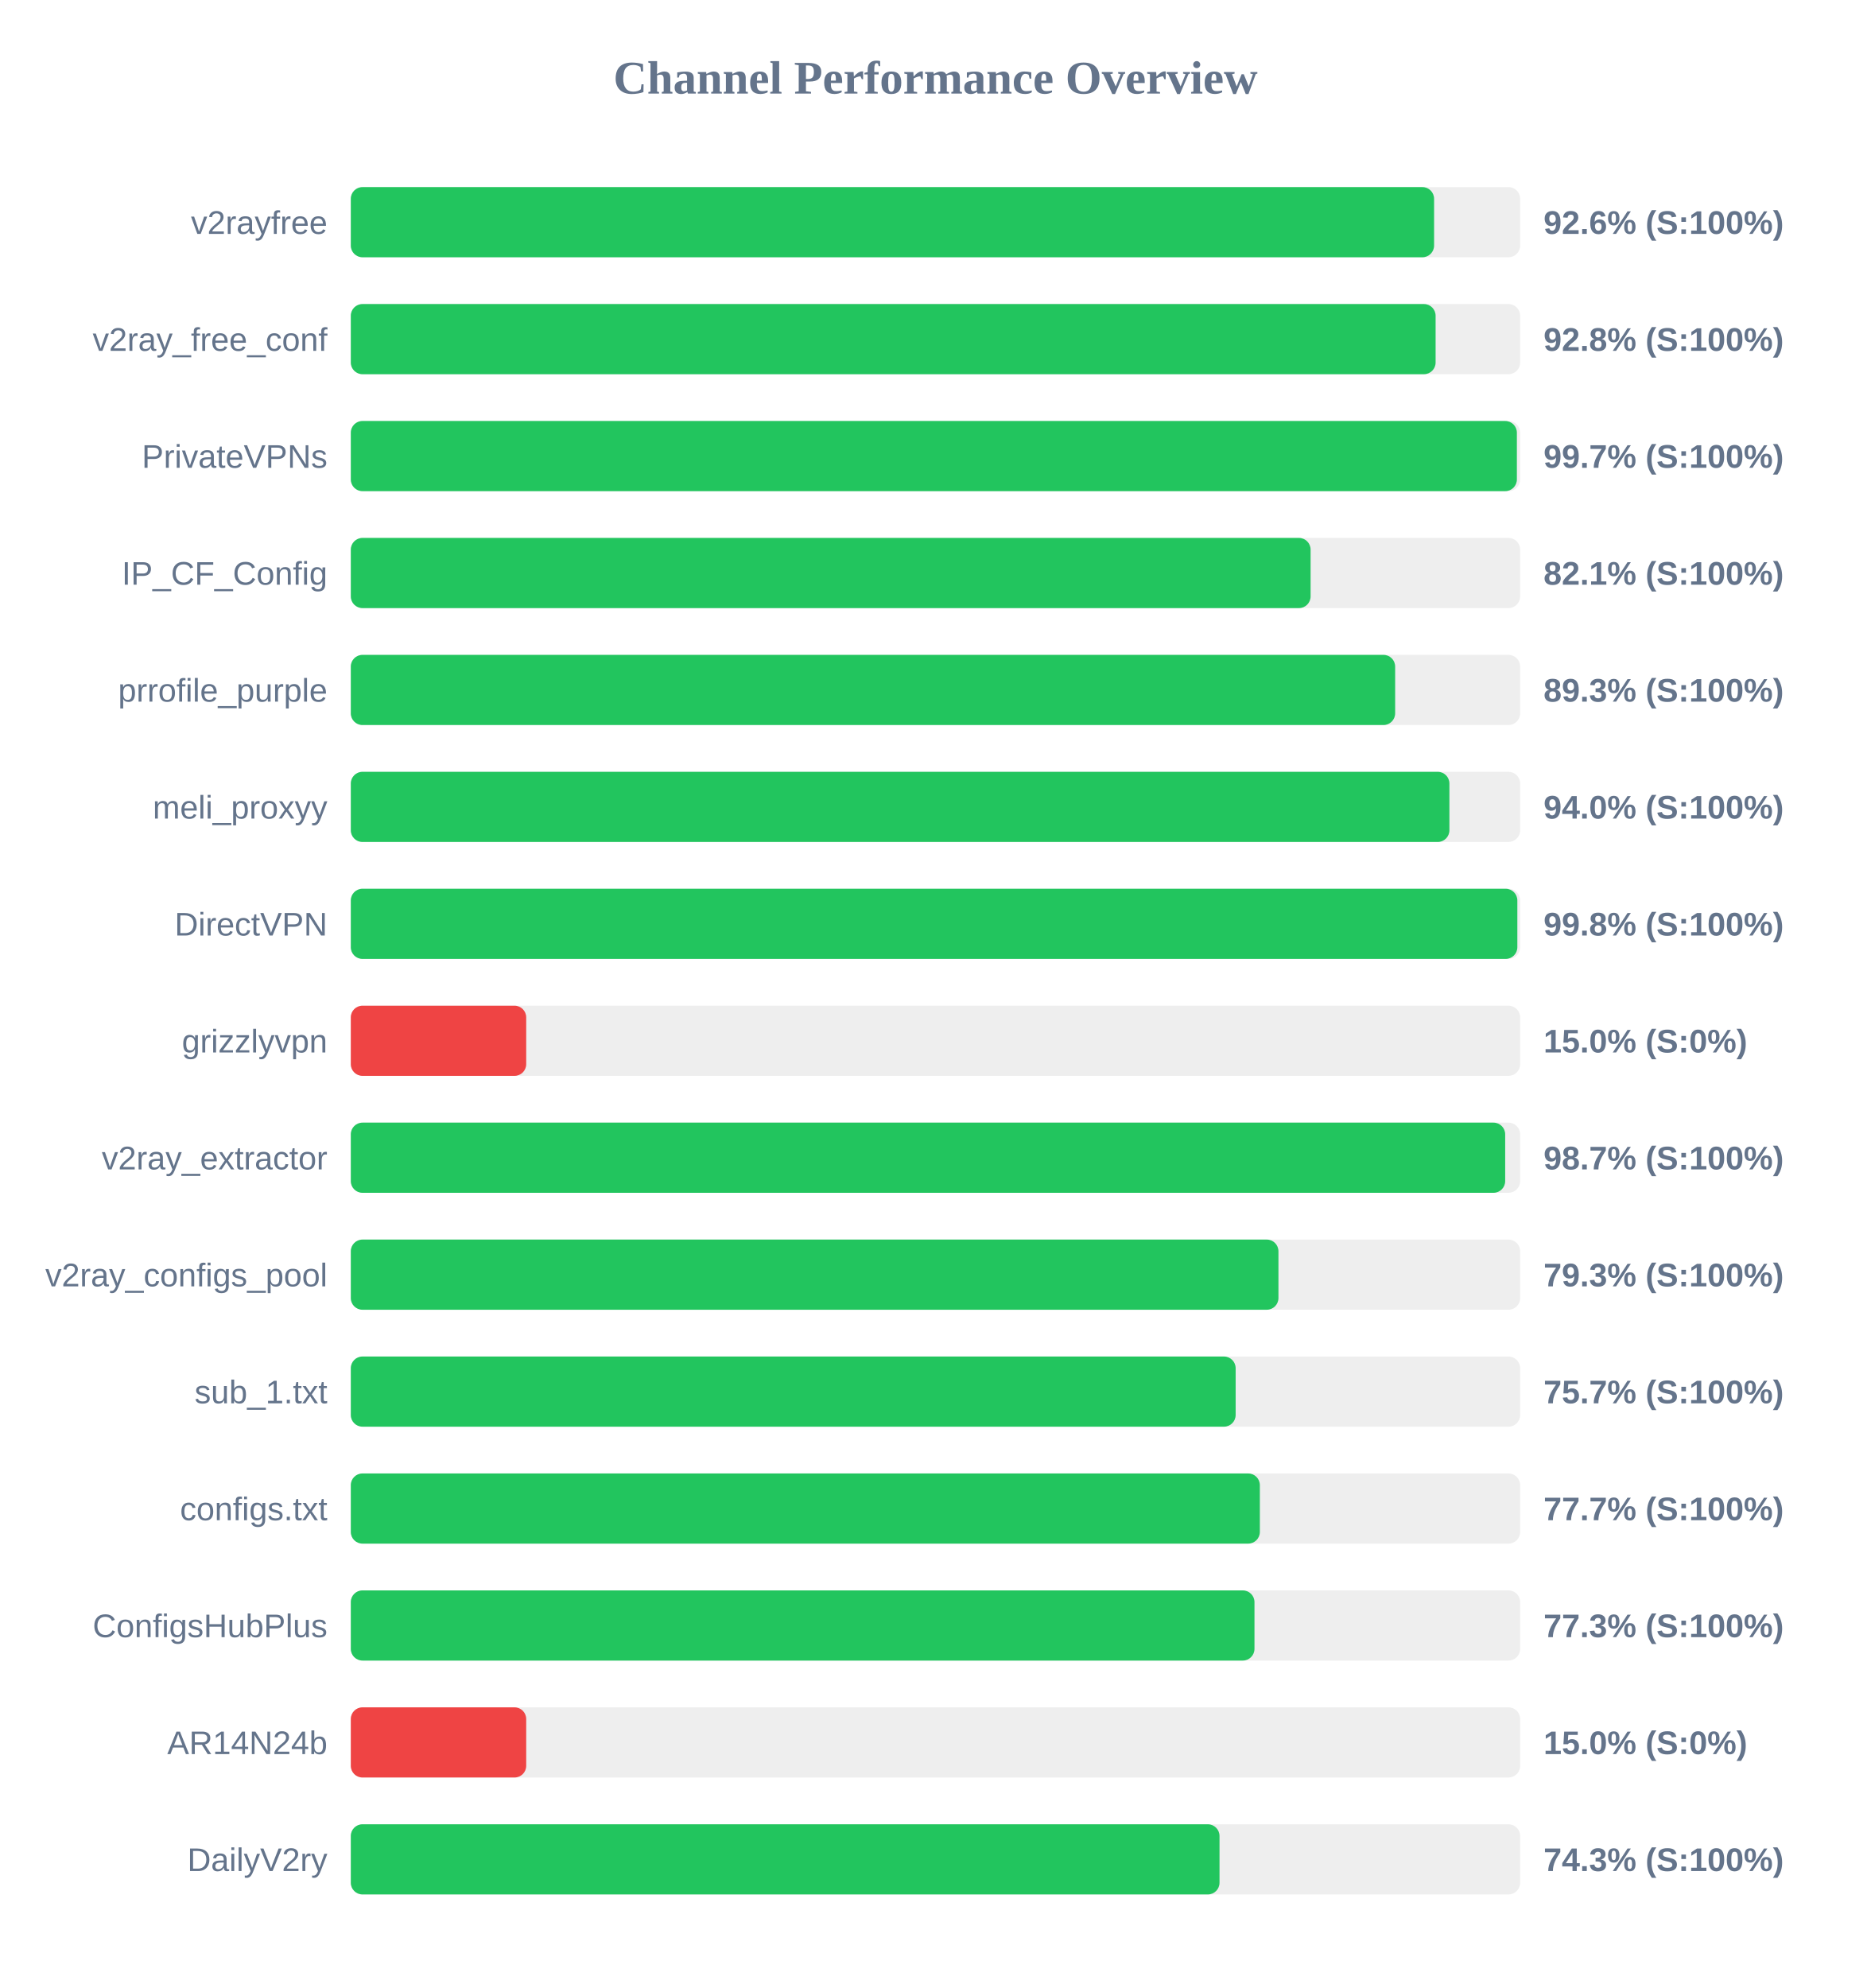
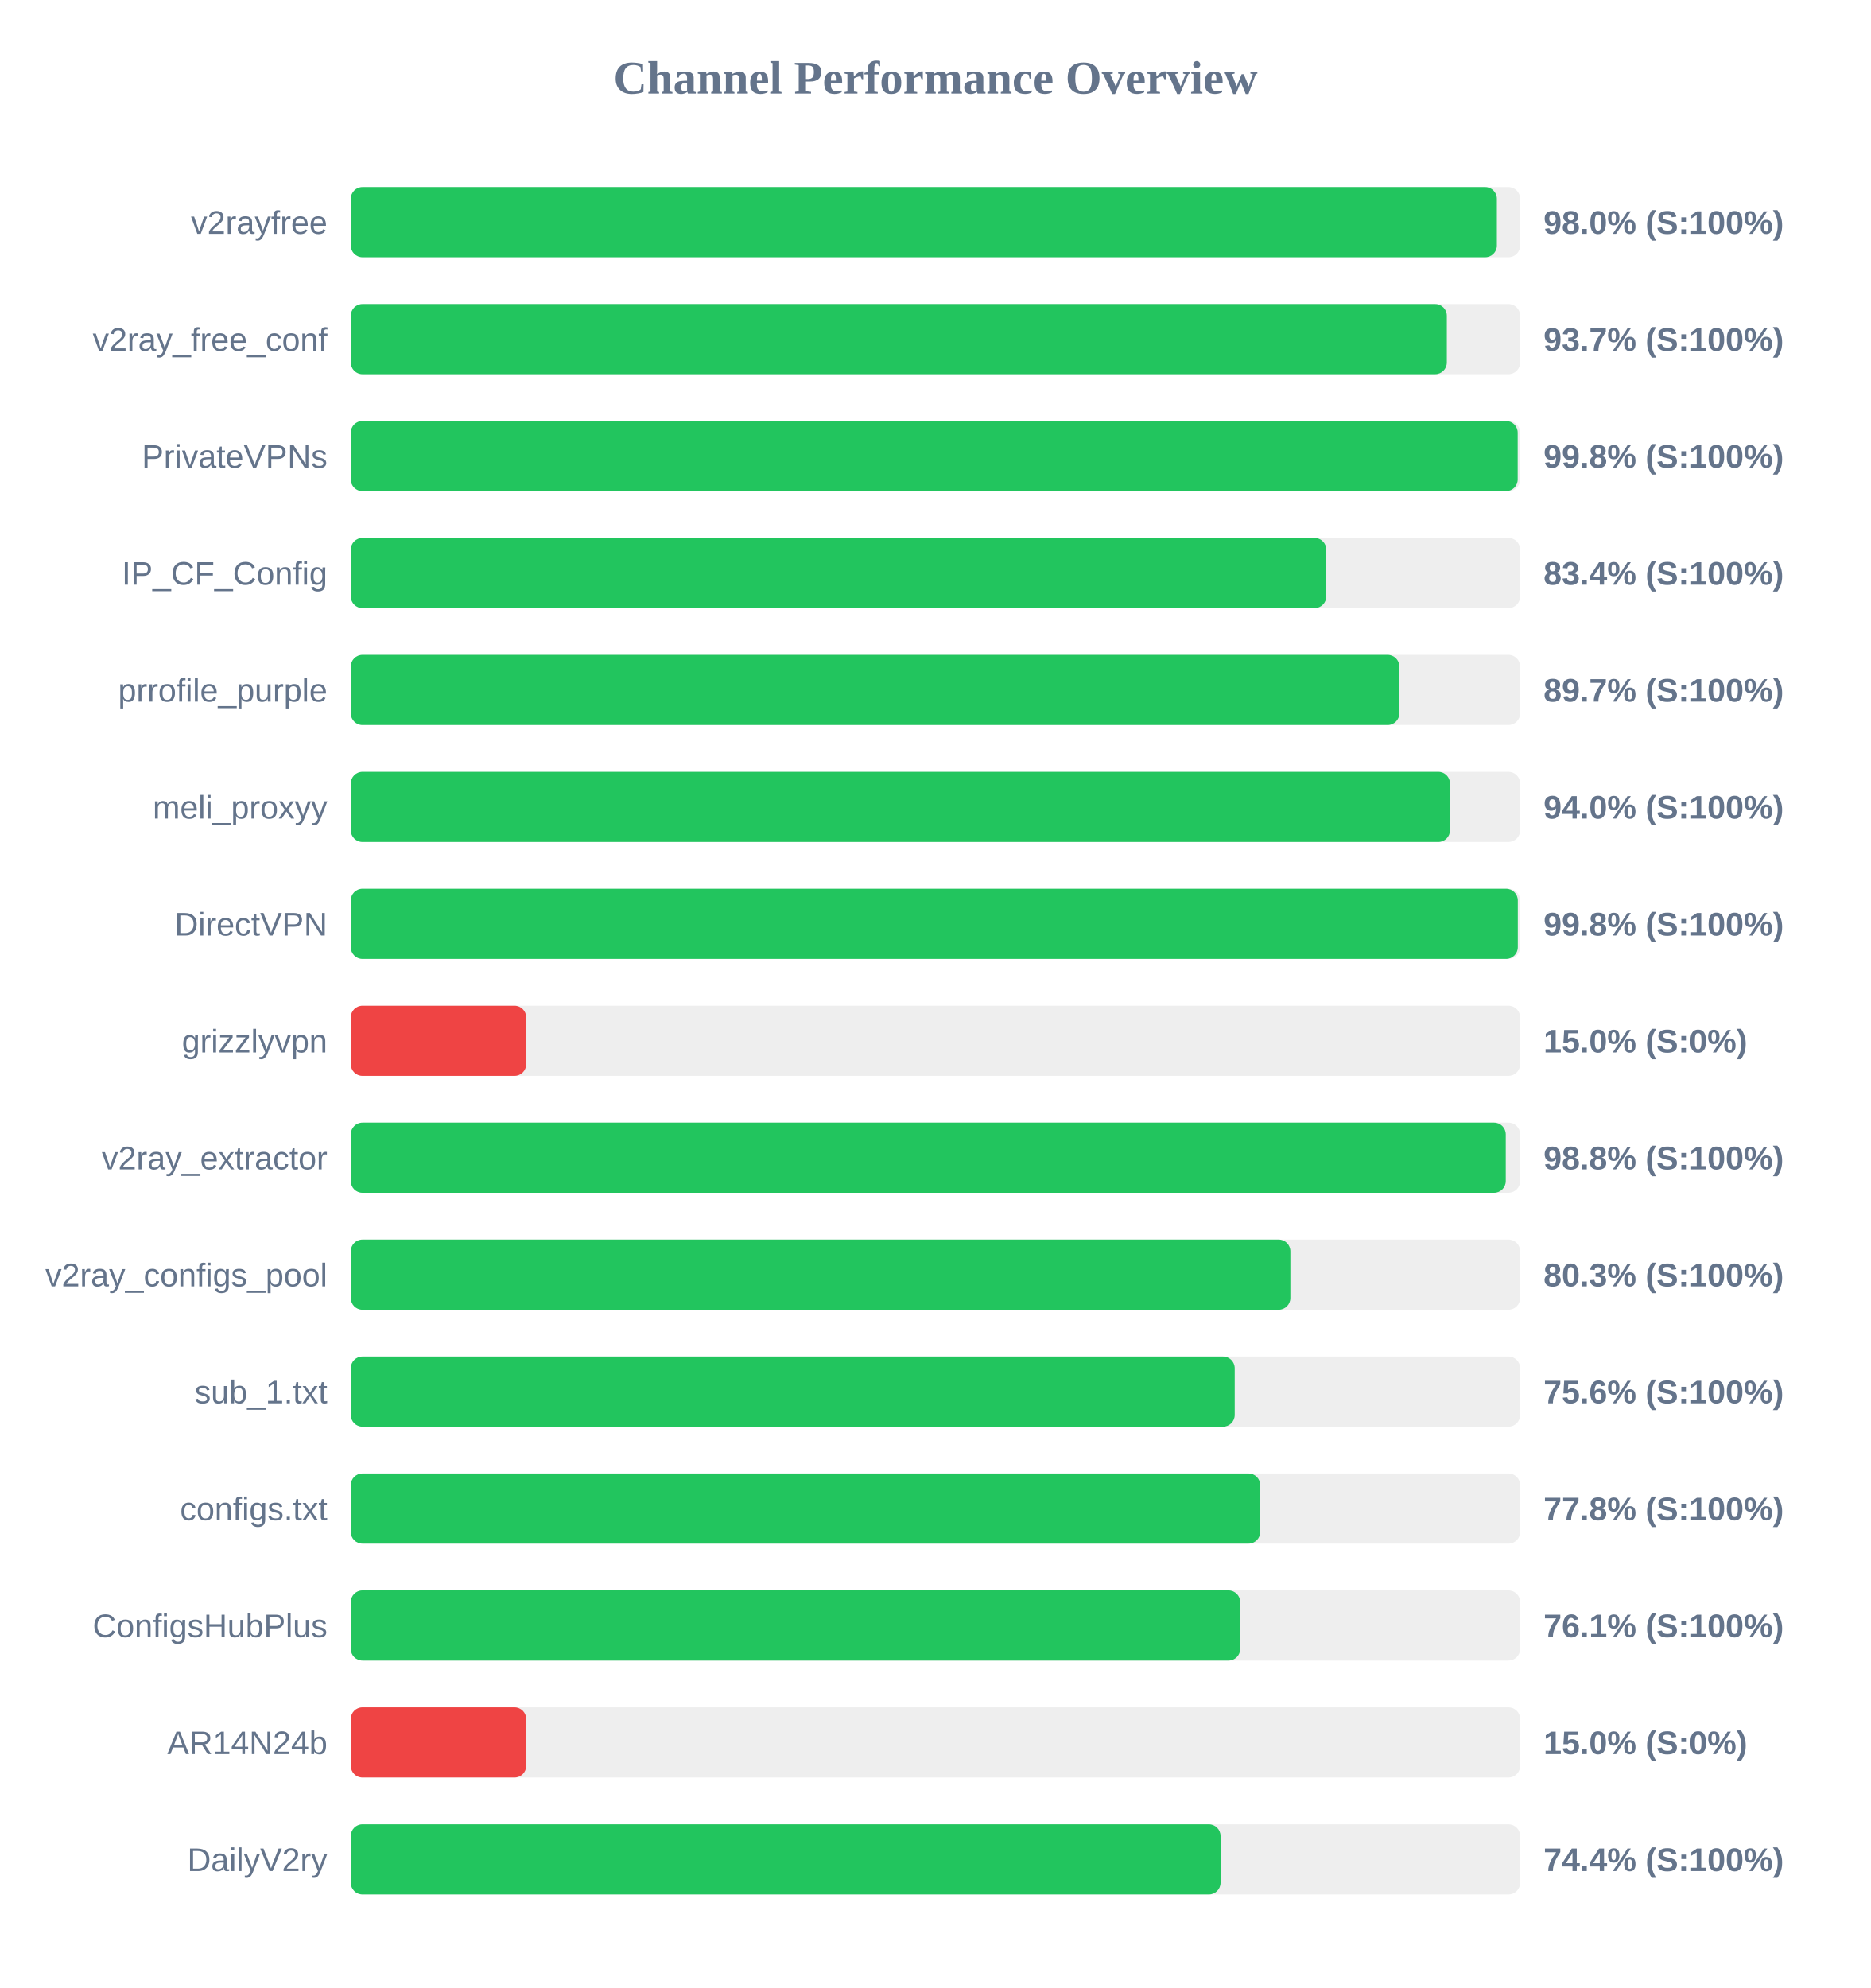
<svg xmlns="http://www.w3.org/2000/svg" width="800" height="850" version="1.1">
  <style>
        .row { font: 14px Arial; fill: #64748b; }
        .score { font: bold 14px Arial; fill: #64748b; }
    </style>
  <text x="400" y="40" text-anchor="middle" font-size="20px" font-weight="bold" fill="#64748b">Channel Performance Overview</text>
  <rect x="150" y="80" width="500" height="30" fill="#eee" rx="5" />
-   <rect x="150" y="80" width="463.2" height="30" fill="#22c55e" rx="5" />
+   <rect x="150" y="80" width="490.05" height="30" fill="#22c55e" rx="5" />
  <text x="140" y="100" text-anchor="end" class="row">v2rayfree</text>
-   <text x="660" y="100" text-anchor="start" class="score">92.6% (S:100%)</text>
+   <text x="660" y="100" text-anchor="start" class="score">98.0% (S:100%)</text>
  <rect x="150" y="130" width="500" height="30" fill="#eee" rx="5" />
-   <rect x="150" y="130" width="463.85" height="30" fill="#22c55e" rx="5" />
+   <rect x="150" y="130" width="468.65" height="30" fill="#22c55e" rx="5" />
  <text x="140" y="150" text-anchor="end" class="row">v2ray_free_conf</text>
-   <text x="660" y="150" text-anchor="start" class="score">92.8% (S:100%)</text>
+   <text x="660" y="150" text-anchor="start" class="score">93.7% (S:100%)</text>
  <rect x="150" y="180" width="500" height="30" fill="#eee" rx="5" />
-   <rect x="150" y="180" width="498.6" height="30" fill="#22c55e" rx="5" />
+   <rect x="150" y="180" width="498.95" height="30" fill="#22c55e" rx="5" />
  <text x="140" y="200" text-anchor="end" class="row">PrivateVPNs</text>
-   <text x="660" y="200" text-anchor="start" class="score">99.7% (S:100%)</text>
+   <text x="660" y="200" text-anchor="start" class="score">99.8% (S:100%)</text>
  <rect x="150" y="230" width="500" height="30" fill="#eee" rx="5" />
-   <rect x="150" y="230" width="410.4" height="30" fill="#22c55e" rx="5" />
+   <rect x="150" y="230" width="417.1" height="30" fill="#22c55e" rx="5" />
  <text x="140" y="250" text-anchor="end" class="row">IP_CF_Config</text>
-   <text x="660" y="250" text-anchor="start" class="score">82.1% (S:100%)</text>
+   <text x="660" y="250" text-anchor="start" class="score">83.4% (S:100%)</text>
  <rect x="150" y="280" width="500" height="30" fill="#eee" rx="5" />
-   <rect x="150" y="280" width="446.55" height="30" fill="#22c55e" rx="5" />
+   <rect x="150" y="280" width="448.35" height="30" fill="#22c55e" rx="5" />
  <text x="140" y="300" text-anchor="end" class="row">prrofile_purple</text>
-   <text x="660" y="300" text-anchor="start" class="score">89.3% (S:100%)</text>
+   <text x="660" y="300" text-anchor="start" class="score">89.7% (S:100%)</text>
  <rect x="150" y="330" width="500" height="30" fill="#eee" rx="5" />
-   <rect x="150" y="330" width="469.75" height="30" fill="#22c55e" rx="5" />
+   <rect x="150" y="330" width="470.0" height="30" fill="#22c55e" rx="5" />
  <text x="140" y="350" text-anchor="end" class="row">meli_proxyy</text>
  <text x="660" y="350" text-anchor="start" class="score">94.0% (S:100%)</text>
  <rect x="150" y="380" width="500" height="30" fill="#eee" rx="5" />
-   <rect x="150" y="380" width="498.8" height="30" fill="#22c55e" rx="5" />
+   <rect x="150" y="380" width="499.0" height="30" fill="#22c55e" rx="5" />
  <text x="140" y="400" text-anchor="end" class="row">DirectVPN</text>
  <text x="660" y="400" text-anchor="start" class="score">99.8% (S:100%)</text>
  <rect x="150" y="430" width="500" height="30" fill="#eee" rx="5" />
  <rect x="150" y="430" width="75.0" height="30" fill="#ef4444" rx="5" />
  <text x="140" y="450" text-anchor="end" class="row">grizzlyvpn</text>
  <text x="660" y="450" text-anchor="start" class="score">15.0% (S:0%)</text>
  <rect x="150" y="480" width="500" height="30" fill="#eee" rx="5" />
-   <rect x="150" y="480" width="493.6" height="30" fill="#22c55e" rx="5" />
+   <rect x="150" y="480" width="493.85" height="30" fill="#22c55e" rx="5" />
  <text x="140" y="500" text-anchor="end" class="row">v2ray_extractor</text>
-   <text x="660" y="500" text-anchor="start" class="score">98.7% (S:100%)</text>
+   <text x="660" y="500" text-anchor="start" class="score">98.8% (S:100%)</text>
  <rect x="150" y="530" width="500" height="30" fill="#eee" rx="5" />
-   <rect x="150" y="530" width="396.65" height="30" fill="#22c55e" rx="5" />
+   <rect x="150" y="530" width="401.75" height="30" fill="#22c55e" rx="5" />
  <text x="140" y="550" text-anchor="end" class="row">v2ray_configs_pool</text>
-   <text x="660" y="550" text-anchor="start" class="score">79.3% (S:100%)</text>
+   <text x="660" y="550" text-anchor="start" class="score">80.3% (S:100%)</text>
  <rect x="150" y="580" width="500" height="30" fill="#eee" rx="5" />
-   <rect x="150" y="580" width="378.35" height="30" fill="#22c55e" rx="5" />
+   <rect x="150" y="580" width="377.95" height="30" fill="#22c55e" rx="5" />
  <text x="140" y="600" text-anchor="end" class="row">sub_1.txt</text>
-   <text x="660" y="600" text-anchor="start" class="score">75.7% (S:100%)</text>
+   <text x="660" y="600" text-anchor="start" class="score">75.6% (S:100%)</text>
  <rect x="150" y="630" width="500" height="30" fill="#eee" rx="5" />
-   <rect x="150" y="630" width="388.7" height="30" fill="#22c55e" rx="5" />
+   <rect x="150" y="630" width="388.85" height="30" fill="#22c55e" rx="5" />
  <text x="140" y="650" text-anchor="end" class="row">configs.txt</text>
-   <text x="660" y="650" text-anchor="start" class="score">77.7% (S:100%)</text>
+   <text x="660" y="650" text-anchor="start" class="score">77.8% (S:100%)</text>
  <rect x="150" y="680" width="500" height="30" fill="#eee" rx="5" />
-   <rect x="150" y="680" width="386.4" height="30" fill="#22c55e" rx="5" />
+   <rect x="150" y="680" width="380.3" height="30" fill="#22c55e" rx="5" />
  <text x="140" y="700" text-anchor="end" class="row">ConfigsHubPlus</text>
-   <text x="660" y="700" text-anchor="start" class="score">77.3% (S:100%)</text>
+   <text x="660" y="700" text-anchor="start" class="score">76.1% (S:100%)</text>
  <rect x="150" y="730" width="500" height="30" fill="#eee" rx="5" />
  <rect x="150" y="730" width="75.0" height="30" fill="#ef4444" rx="5" />
  <text x="140" y="750" text-anchor="end" class="row">AR14N24b</text>
  <text x="660" y="750" text-anchor="start" class="score">15.0% (S:0%)</text>
  <rect x="150" y="780" width="500" height="30" fill="#eee" rx="5" />
-   <rect x="150" y="780" width="371.45" height="30" fill="#22c55e" rx="5" />
+   <rect x="150" y="780" width="371.9" height="30" fill="#22c55e" rx="5" />
  <text x="140" y="800" text-anchor="end" class="row">DailyV2ry</text>
-   <text x="660" y="800" text-anchor="start" class="score">74.3% (S:100%)</text>
+   <text x="660" y="800" text-anchor="start" class="score">74.4% (S:100%)</text>
</svg>
